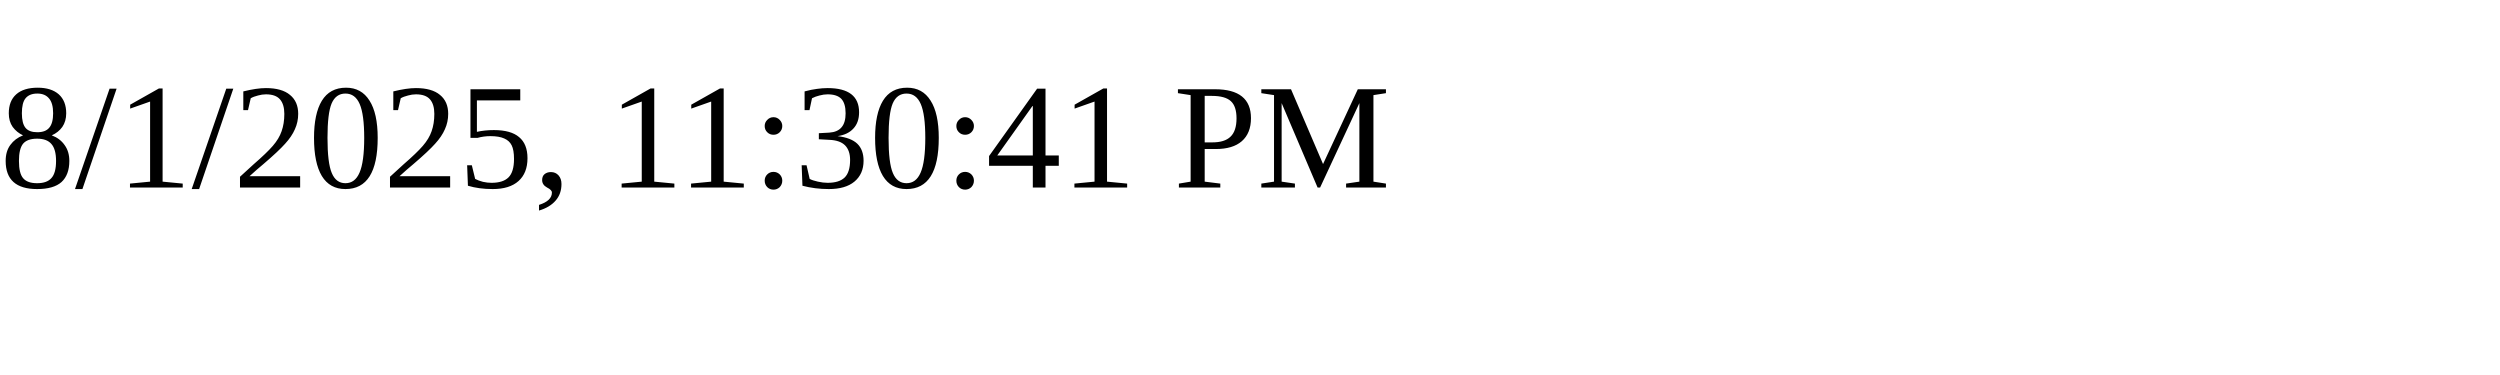
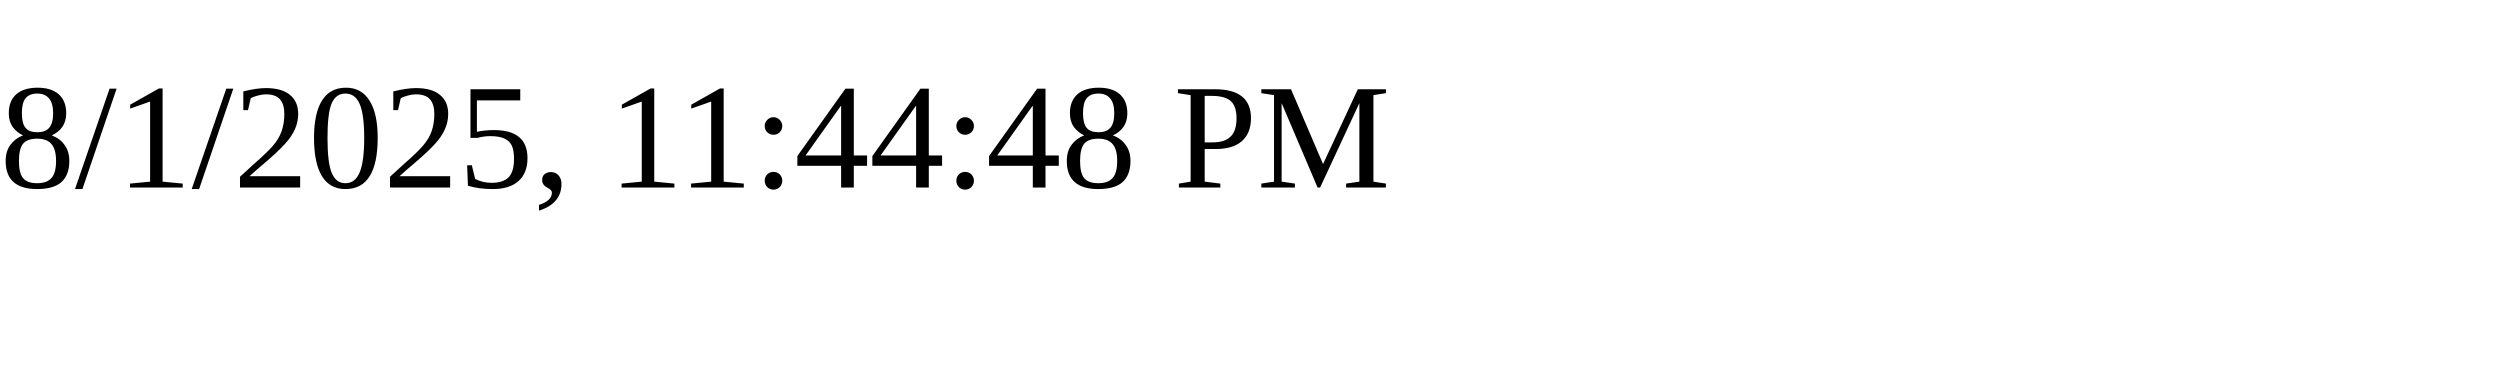
<svg xmlns="http://www.w3.org/2000/svg" height="30" width="200">
-   <text x="0" y="15">8/1/2025, 11:30:41 PM</text>
+   <text x="0" y="15">8/1/2025, 11:44:48 PM</text>
</svg>
